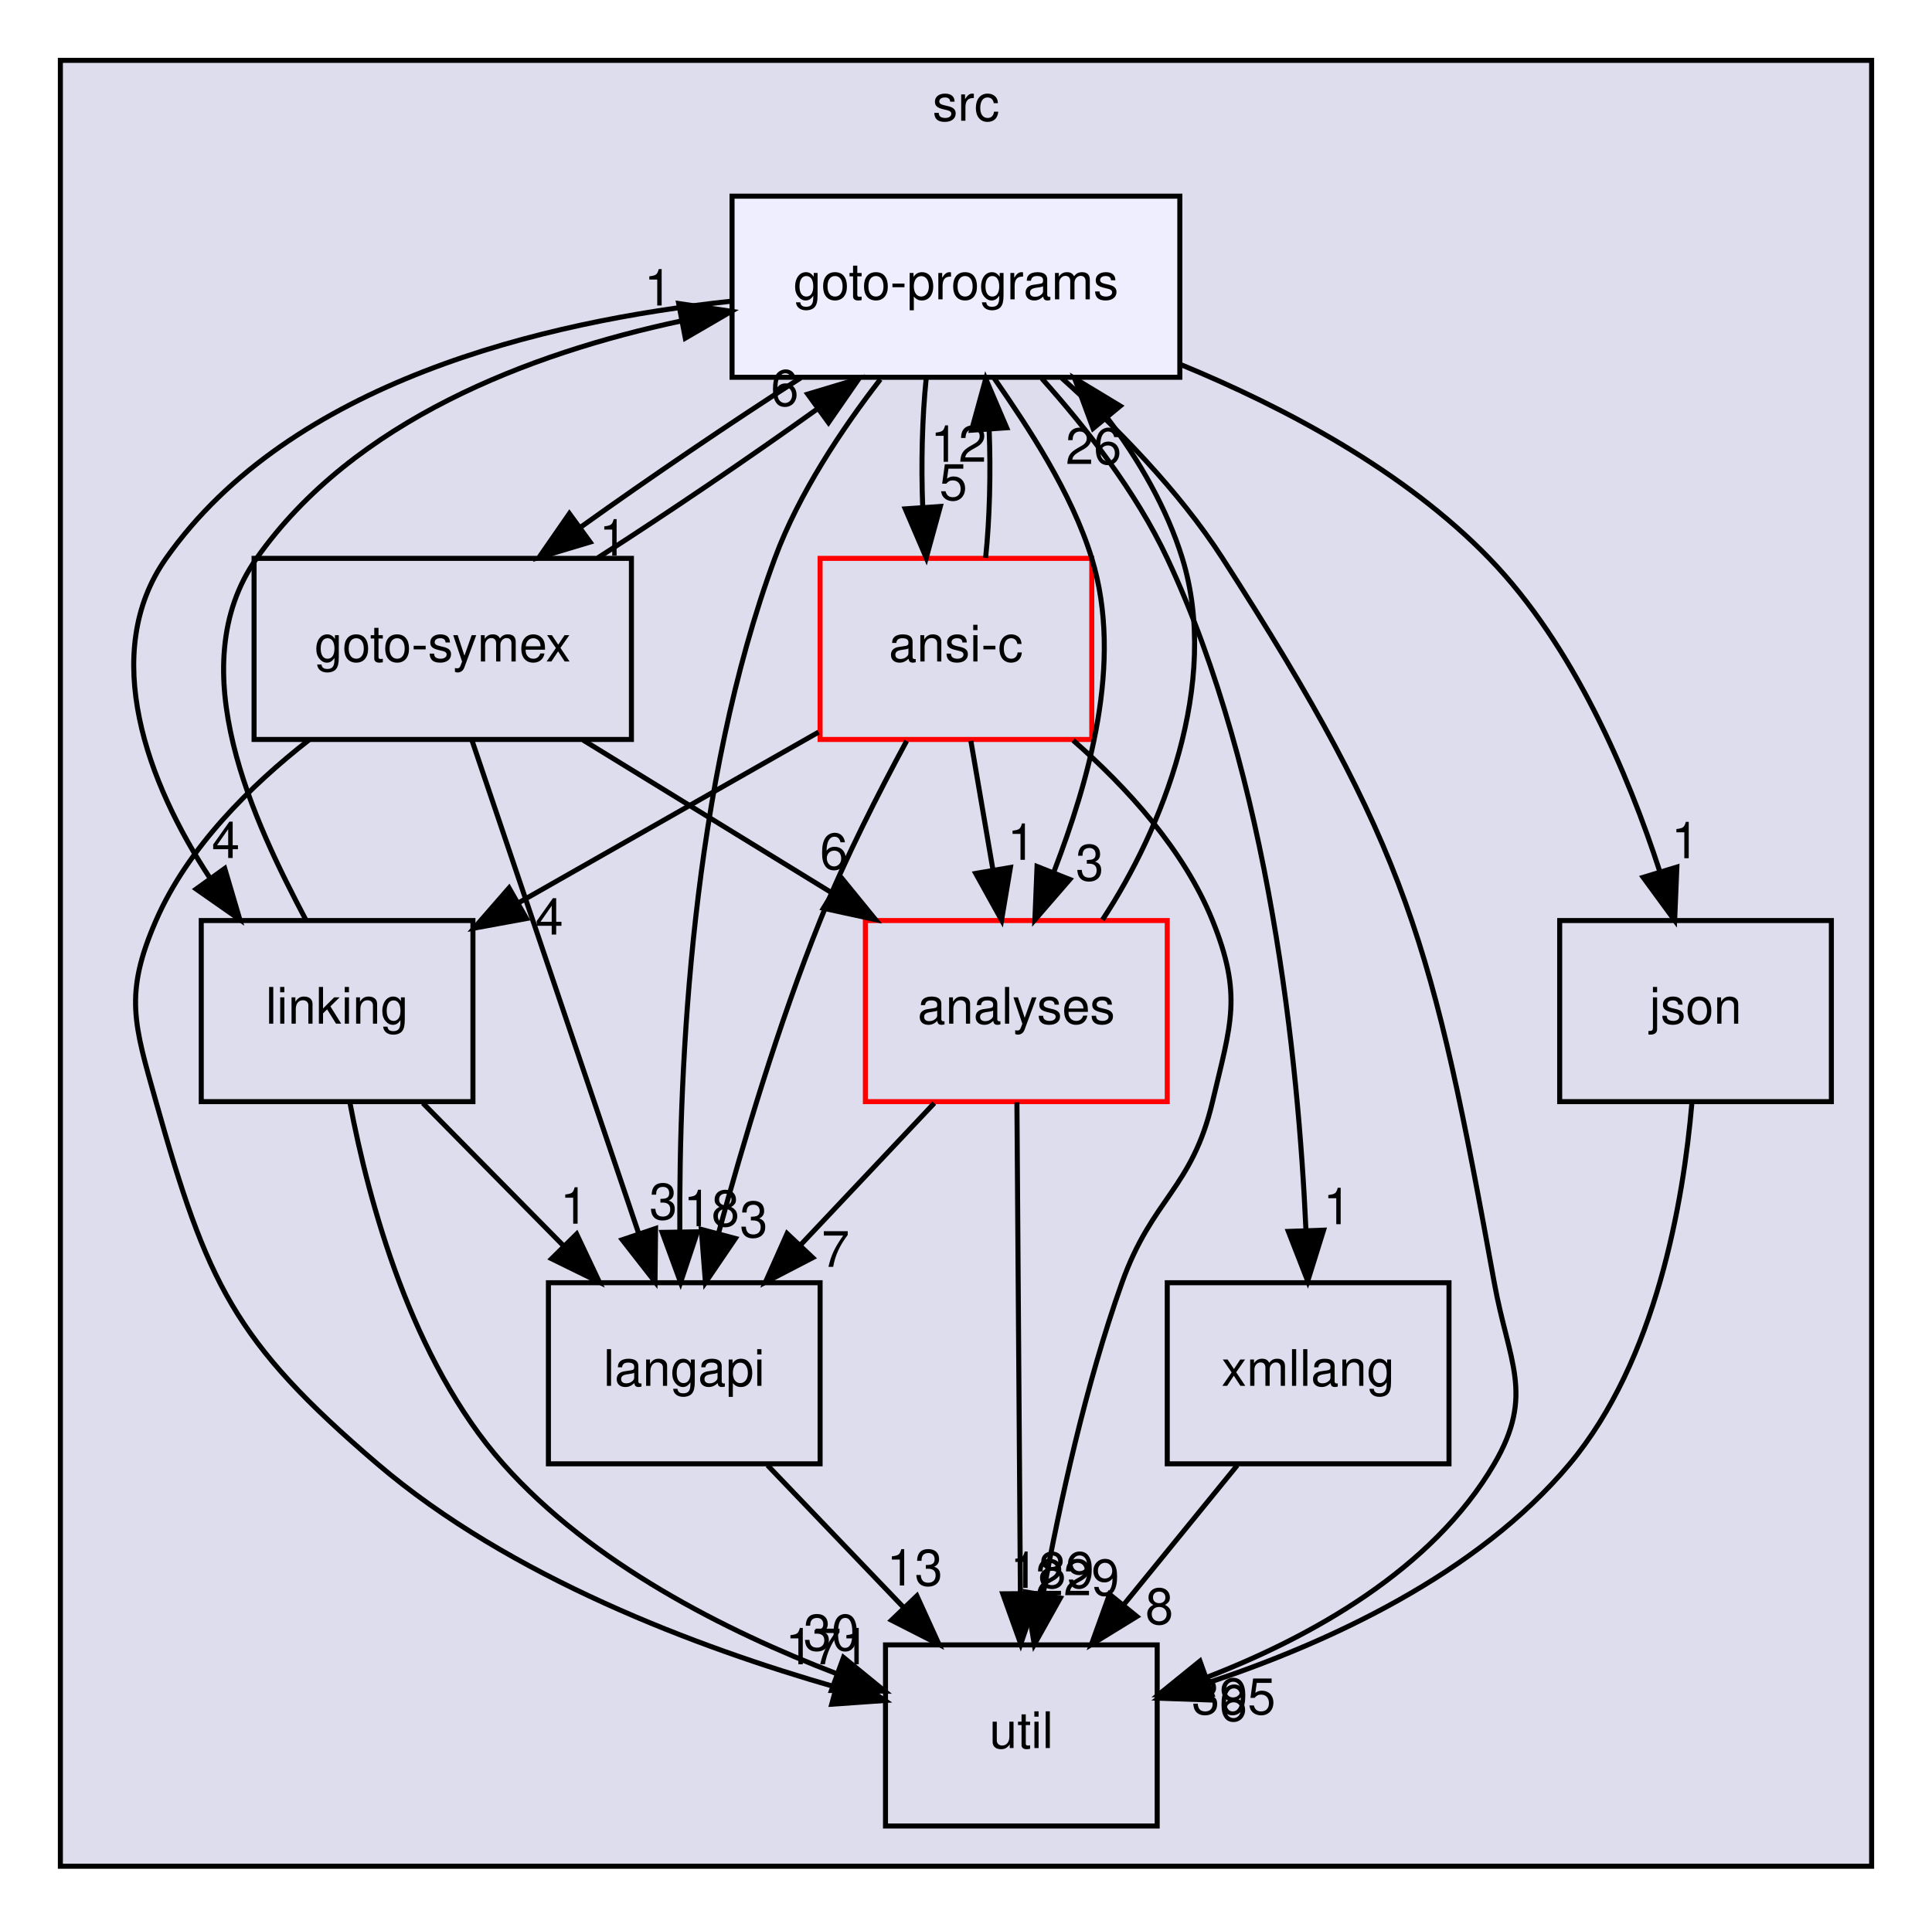
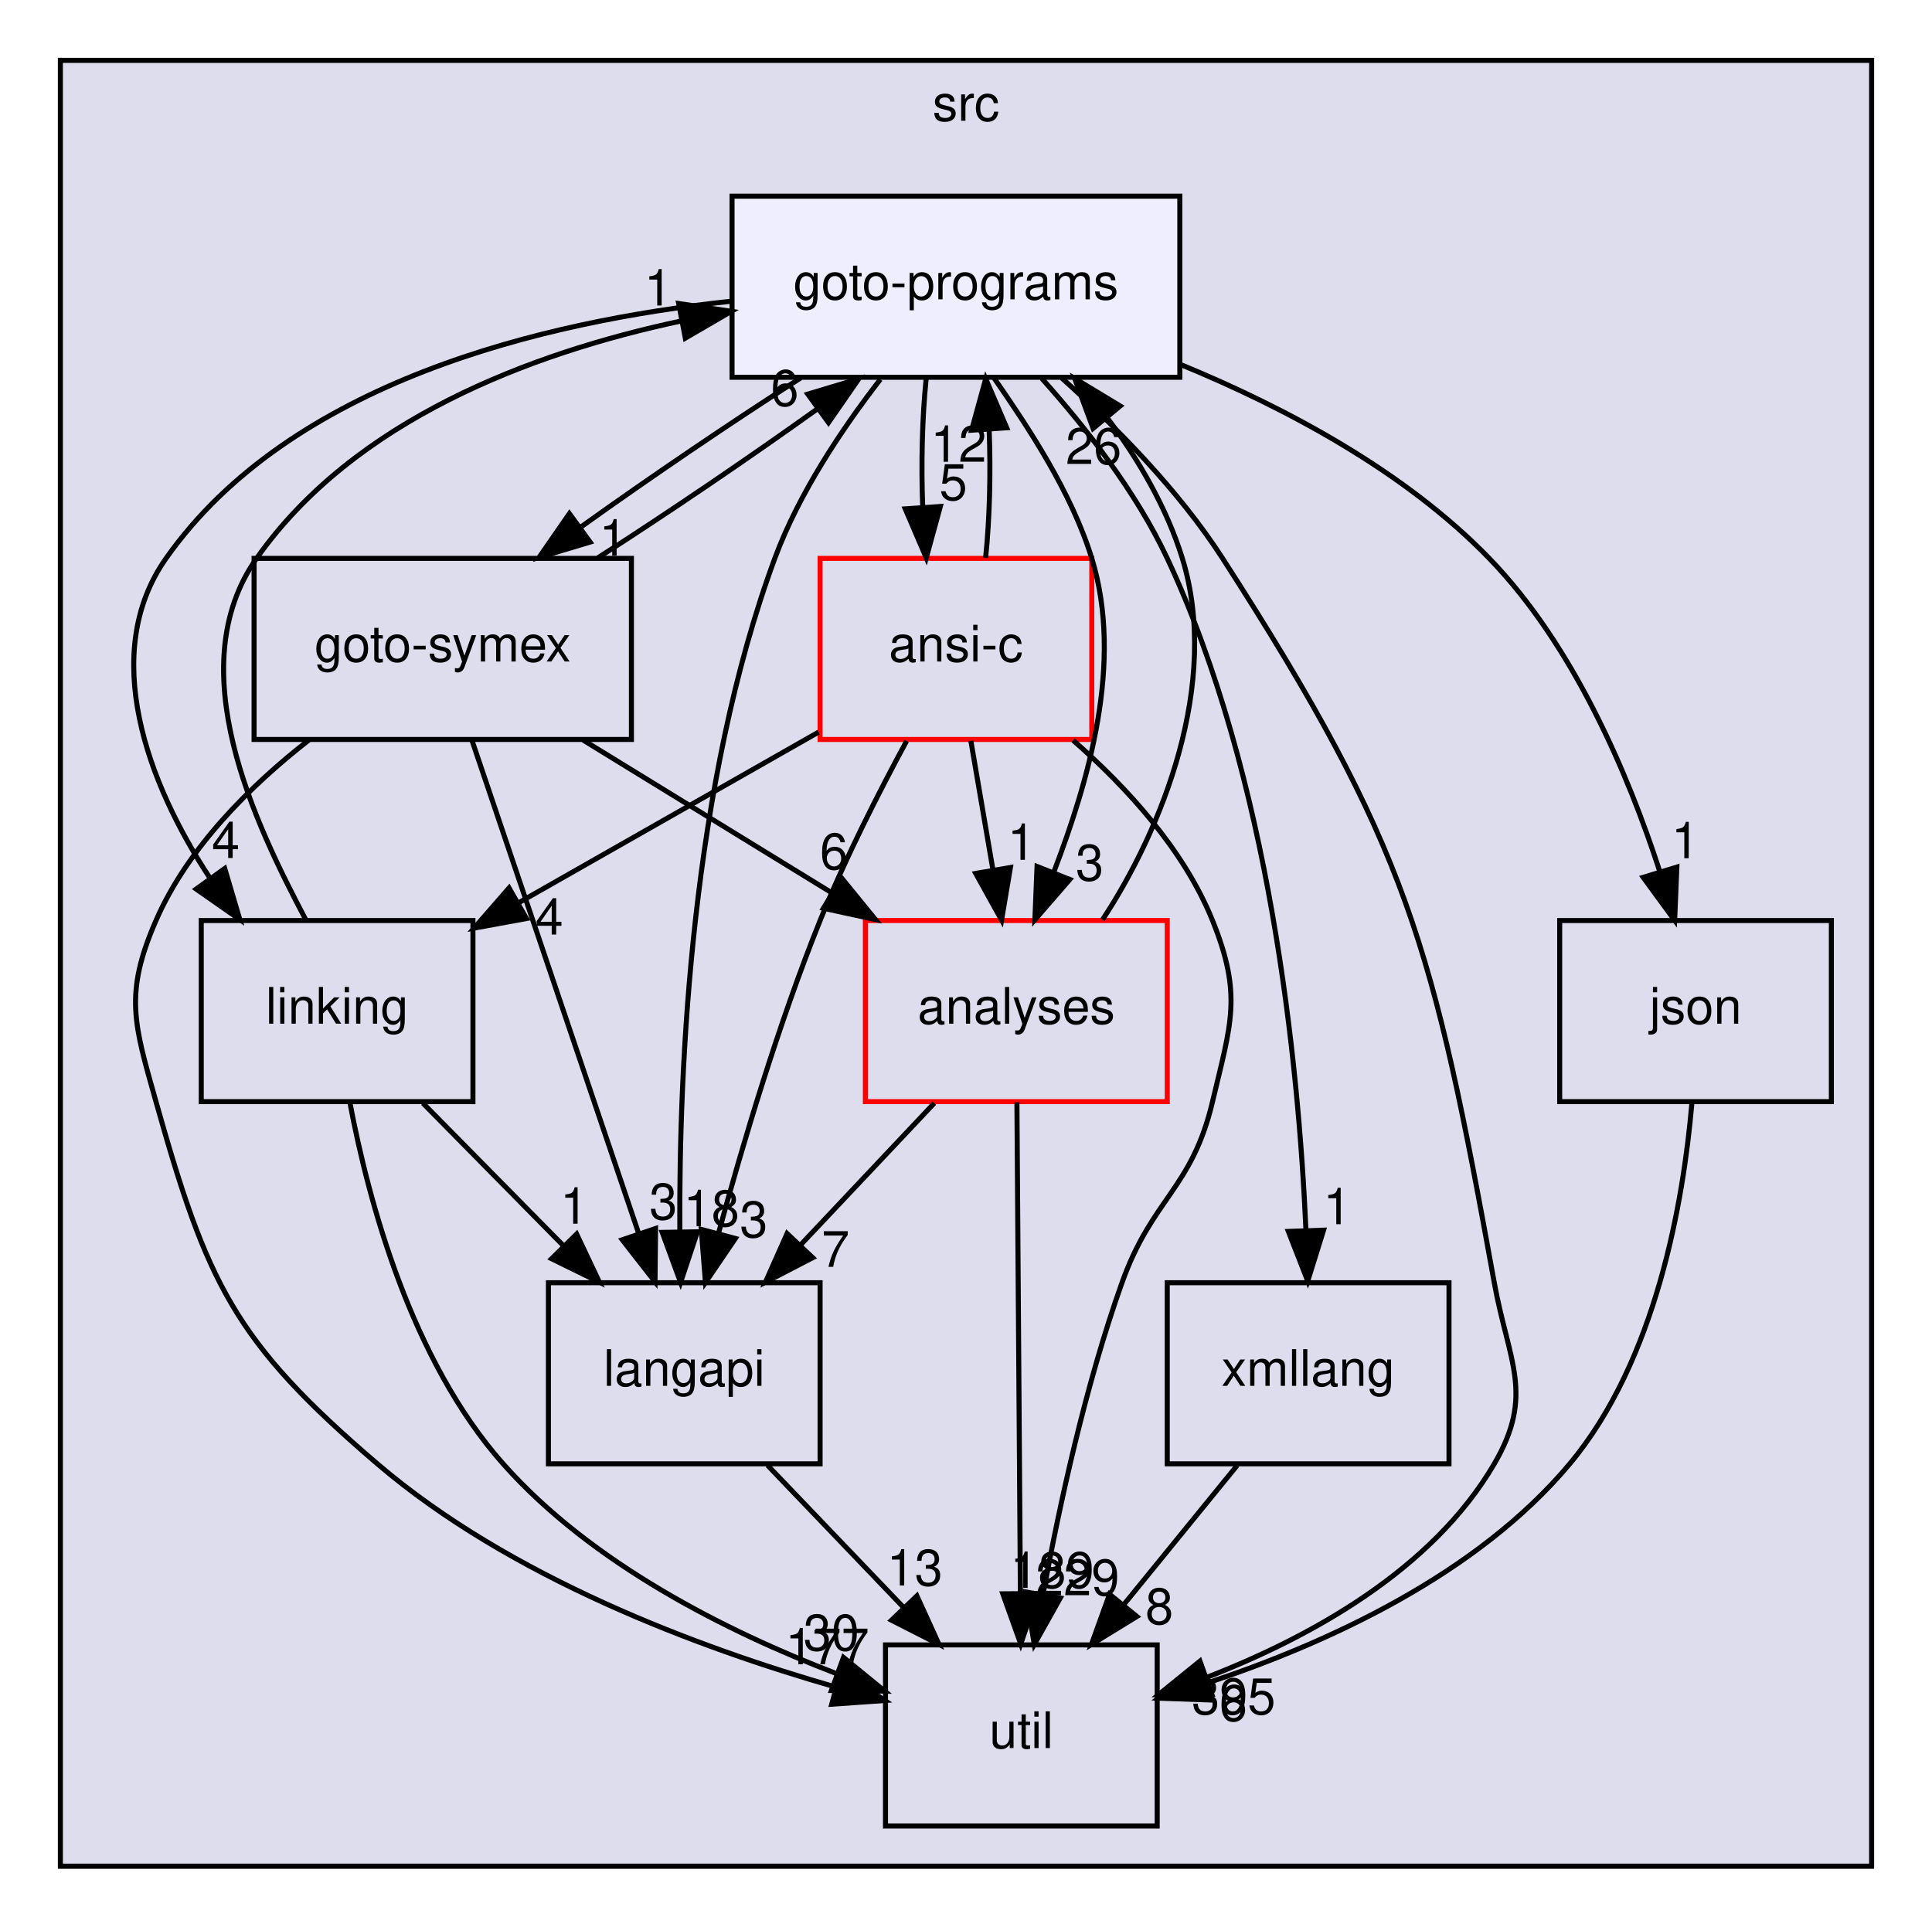
<svg xmlns="http://www.w3.org/2000/svg" xmlns:xlink="http://www.w3.org/1999/xlink" width="384pt" height="383pt" viewBox="0.00 0.00 384.00 383.00">
  <g id="graph0" class="graph" transform="scale(1 1) rotate(0) translate(4 379)">
    <g id="clust1" class="cluster">
      <g id="a_clust1">
        <a xlink:href="dir_68267d1309a1af8e8297ef4c3efbcdba.html" target="_top" xlink:title="src">
          <polygon fill="#ddddee" stroke="black" points="8,-8 8,-367 368,-367 368,-8 8,-8" />
          <text text-anchor="middle" x="188" y="-355" font-family="Helvetica,sans-Serif" font-size="10.00">src</text>
        </a>
      </g>
    </g>
    <g id="node1" class="node">
      <g id="a_node1">
        <a xlink:href="dir_245199dd16b1f3757d78c9dc7747589d.html" target="_top" xlink:title="langapi">
          <polygon fill="none" stroke="black" points="159,-124 105,-124 105,-88 159,-88 159,-124" />
          <text text-anchor="middle" x="132" y="-103.5" font-family="Helvetica,sans-Serif" font-size="10.00">langapi</text>
        </a>
      </g>
    </g>
    <g id="node5" class="node">
      <g id="a_node5">
        <a xlink:href="dir_b7878ad5ecbf2506f4125b9d34c97e45.html" target="_top" xlink:title="util">
          <polygon fill="none" stroke="black" points="226,-52 172,-52 172,-16 226,-16 226,-52" />
          <text text-anchor="middle" x="199" y="-31.5" font-family="Helvetica,sans-Serif" font-size="10.00">util</text>
        </a>
      </g>
    </g>
    <g id="edge13" class="edge">
      <path fill="none" stroke="black" d="M148.56,-87.7C156.68,-79.22 166.59,-68.86 175.47,-59.58" />
      <polygon fill="black" stroke="black" points="178.24,-61.75 182.63,-52.1 173.19,-56.91 178.24,-61.75" />
      <g id="a_edge13-headlabel">
        <a xlink:href="dir_000029_000036.html" target="_top" xlink:title="13">
          <text text-anchor="middle" x="177.81" y="-63.81" font-family="Helvetica,sans-Serif" font-size="10.00">13</text>
        </a>
      </g>
    </g>
    <g id="node2" class="node">
      <g id="a_node2">
        <a xlink:href="dir_368e562ab10154c637f0143b1d2aaf07.html" target="_top" xlink:title="xmllang">
          <polygon fill="none" stroke="black" points="284,-124 228,-124 228,-88 284,-88 284,-124" />
          <text text-anchor="middle" x="256" y="-103.5" font-family="Helvetica,sans-Serif" font-size="10.00">xmllang</text>
        </a>
      </g>
    </g>
    <g id="edge23" class="edge">
      <path fill="none" stroke="black" d="M241.91,-87.7C235.08,-79.3 226.74,-69.07 219.24,-59.86" />
      <polygon fill="black" stroke="black" points="221.96,-57.65 212.93,-52.1 216.53,-62.07 221.96,-57.65" />
      <g id="a_edge23-headlabel">
        <a xlink:href="dir_000037_000036.html" target="_top" xlink:title="8">
          <text text-anchor="middle" x="226.43" y="-56.14" font-family="Helvetica,sans-Serif" font-size="10.00">8</text>
        </a>
      </g>
    </g>
    <g id="node3" class="node">
      <g id="a_node3">
        <a xlink:href="dir_7ec25742ab1d47a7a6823282222807fd.html" target="_top" xlink:title="linking">
          <polygon fill="none" stroke="black" points="90,-196 36,-196 36,-160 90,-160 90,-196" />
          <text text-anchor="middle" x="63" y="-175.5" font-family="Helvetica,sans-Serif" font-size="10.00">linking</text>
        </a>
      </g>
    </g>
    <g id="edge1" class="edge">
      <path fill="none" stroke="black" d="M80.06,-159.7C88.5,-151.14 98.82,-140.66 108.04,-131.3" />
      <polygon fill="black" stroke="black" points="110.61,-133.68 115.14,-124.1 105.63,-128.77 110.61,-133.68" />
      <g id="a_edge1-headlabel">
        <a xlink:href="dir_000032_000029.html" target="_top" xlink:title="1">
          <text text-anchor="middle" x="110.11" y="-135.74" font-family="Helvetica,sans-Serif" font-size="10.00">1</text>
        </a>
      </g>
    </g>
    <g id="edge3" class="edge">
      <path fill="none" stroke="black" d="M65.57,-159.68C69.26,-140.19 77.74,-108.59 96,-88 113.58,-68.16 140.37,-54.7 162.21,-46.31" />
      <polygon fill="black" stroke="black" points="163.65,-49.51 171.85,-42.81 161.26,-42.94 163.65,-49.51" />
      <g id="a_edge3-headlabel">
        <a xlink:href="dir_000032_000036.html" target="_top" xlink:title="30">
          <text text-anchor="middle" x="161.24" y="-50.91" font-family="Helvetica,sans-Serif" font-size="10.00">30</text>
        </a>
      </g>
    </g>
    <g id="node9" class="node">
      <g id="a_node9">
        <a xlink:href="dir_807c5b2c83e0c14a10083f60cf67ca05.html" target="_top" xlink:title="goto-programs">
          <polygon fill="#eeeeff" stroke="black" points="230.5,-340 141.5,-340 141.5,-304 230.5,-304 230.5,-340" />
          <text text-anchor="middle" x="186" y="-319.5" font-family="Helvetica,sans-Serif" font-size="10.00">goto-programs</text>
        </a>
      </g>
    </g>
    <g id="edge2" class="edge">
      <path fill="none" stroke="black" d="M56.76,-196.19C46.73,-215.26 31.66,-246.22 47,-268 66.34,-295.47 101.3,-308.77 131.38,-315.19" />
      <polygon fill="black" stroke="black" points="130.89,-318.66 141.37,-317.11 132.21,-311.78 130.89,-318.66" />
      <g id="a_edge2-headlabel">
        <a xlink:href="dir_000032_000024.html" target="_top" xlink:title="1">
          <text text-anchor="middle" x="126.82" y="-318.27" font-family="Helvetica,sans-Serif" font-size="10.00">1</text>
        </a>
      </g>
    </g>
    <g id="node4" class="node">
      <g id="a_node4">
        <a xlink:href="dir_99e24f80c4828e49b24e2d05c93d325b.html" target="_top" xlink:title="goto-symex">
          <polygon fill="none" stroke="black" points="121.5,-268 46.5,-268 46.5,-232 121.5,-232 121.5,-268" />
          <text text-anchor="middle" x="84" y="-247.5" font-family="Helvetica,sans-Serif" font-size="10.00">goto-symex</text>
        </a>
      </g>
    </g>
    <g id="edge19" class="edge">
      <path fill="none" stroke="black" d="M89.79,-231.87C98.01,-207.56 113.13,-162.82 122.87,-134.01" />
      <polygon fill="black" stroke="black" points="126.3,-134.78 126.19,-124.19 119.67,-132.54 126.3,-134.78" />
      <g id="a_edge19-headlabel">
        <a xlink:href="dir_000025_000029.html" target="_top" xlink:title="3">
          <text text-anchor="middle" x="127.84" y="-136.6" font-family="Helvetica,sans-Serif" font-size="10.00">3</text>
        </a>
      </g>
    </g>
    <g id="edge21" class="edge">
      <path fill="none" stroke="black" d="M57.42,-231.91C45.76,-222.81 33.31,-210.49 27,-196 20.61,-181.33 22.67,-175.4 27,-160 37.16,-123.9 42.5,-112.37 71,-88 97.38,-65.45 134.68,-51.48 162.21,-43.59" />
      <polygon fill="black" stroke="black" points="163.15,-46.96 171.88,-40.95 161.31,-40.21 163.15,-46.96" />
      <g id="a_edge21-headlabel">
-         <a xlink:href="dir_000025_000036.html" target="_top" xlink:title="171">
-           <text text-anchor="middle" x="160.43" y="-48.14" font-family="Helvetica,sans-Serif" font-size="10.00">171</text>
+         <a xlink:href="dir_000025_000036.html" target="_top" xlink:title="177">
+           <text text-anchor="middle" x="160.43" y="-48.14" font-family="Helvetica,sans-Serif" font-size="10.00">177</text>
        </a>
      </g>
    </g>
    <g id="node6" class="node">
      <g id="a_node6">
        <a xlink:href="dir_ba7b98ca4ba342c6303fef7df3e3d6c7.html" target="_top" xlink:title="analyses">
          <polygon fill="none" stroke="red" points="228,-196 168,-196 168,-160 228,-160 228,-196" />
          <text text-anchor="middle" x="198" y="-175.5" font-family="Helvetica,sans-Serif" font-size="10.00">analyses</text>
        </a>
      </g>
    </g>
    <g id="edge22" class="edge">
      <path fill="none" stroke="black" d="M111.89,-231.88C126.79,-222.72 145.33,-211.34 161.38,-201.48" />
      <polygon fill="black" stroke="black" points="163.31,-204.41 170.01,-196.19 159.65,-198.44 163.31,-204.41" />
      <g id="a_edge22-headlabel">
        <a xlink:href="dir_000025_000011.html" target="_top" xlink:title="6">
          <text text-anchor="middle" x="161.74" y="-206.21" font-family="Helvetica,sans-Serif" font-size="10.00">6</text>
        </a>
      </g>
    </g>
    <g id="edge20" class="edge">
      <path fill="none" stroke="black" d="M114.82,-268.1C128.67,-276.97 144.82,-287.94 158.29,-297.59" />
      <polygon fill="black" stroke="black" points="156.55,-300.65 166.7,-303.7 160.67,-294.99 156.55,-300.65" />
      <g id="a_edge20-headlabel">
        <a xlink:href="dir_000025_000024.html" target="_top" xlink:title="6">
          <text text-anchor="middle" x="151.98" y="-298.33" font-family="Helvetica,sans-Serif" font-size="10.00">6</text>
        </a>
      </g>
    </g>
    <g id="edge24" class="edge">
      <path fill="none" stroke="black" d="M181.69,-159.7C173.69,-151.22 163.93,-140.86 155.18,-131.58" />
      <polygon fill="black" stroke="black" points="157.53,-128.98 148.13,-124.1 152.44,-133.78 157.53,-128.98" />
      <g id="a_edge24-headlabel">
        <a xlink:href="dir_000011_000029.html" target="_top" xlink:title="7">
          <text text-anchor="middle" x="162.07" y="-127.15" font-family="Helvetica,sans-Serif" font-size="10.00">7</text>
        </a>
      </g>
    </g>
    <g id="edge26" class="edge">
      <path fill="none" stroke="black" d="M198.12,-159.87C198.29,-135.67 198.6,-91.21 198.81,-62.39" />
      <polygon fill="black" stroke="black" points="202.31,-62.21 198.88,-52.19 195.31,-62.16 202.31,-62.21" />
      <g id="a_edge26-headlabel">
        <a xlink:href="dir_000011_000036.html" target="_top" xlink:title="189">
          <text text-anchor="middle" x="205.12" y="-63.33" font-family="Helvetica,sans-Serif" font-size="10.00">189</text>
        </a>
      </g>
    </g>
    <g id="edge25" class="edge">
      <path fill="none" stroke="black" d="M215.13,-196.16C226.99,-214.16 238.62,-243.22 231,-268 227.96,-277.89 222.38,-287.59 216.07,-295.93" />
      <polygon fill="black" stroke="black" points="213.26,-293.84 209.59,-303.77 218.65,-298.29 213.26,-293.84" />
      <g id="a_edge25-headlabel">
        <a xlink:href="dir_000011_000024.html" target="_top" xlink:title="26">
          <text text-anchor="middle" x="213.36" y="-286.76" font-family="Helvetica,sans-Serif" font-size="10.00">26</text>
        </a>
      </g>
    </g>
    <g id="node7" class="node">
      <g id="a_node7">
        <a xlink:href="dir_da4c9dd239018fe26269ba2e1cf7c9a1.html" target="_top" xlink:title="json">
          <polygon fill="none" stroke="black" points="360,-196 306,-196 306,-160 360,-160 360,-196" />
          <text text-anchor="middle" x="333" y="-175.5" font-family="Helvetica,sans-Serif" font-size="10.00">json</text>
        </a>
      </g>
    </g>
    <g id="edge4" class="edge">
      <path fill="none" stroke="black" d="M332.27,-159.67C330.59,-140.18 325.19,-108.57 308,-88 289.58,-65.96 259.82,-52.35 236.04,-44.46" />
      <polygon fill="black" stroke="black" points="236.86,-41.04 226.27,-41.41 234.77,-47.73 236.86,-41.04" />
      <g id="a_edge4-headlabel">
        <a xlink:href="dir_000028_000036.html" target="_top" xlink:title="6">
          <text text-anchor="middle" x="241.13" y="-36.9" font-family="Helvetica,sans-Serif" font-size="10.00">6</text>
        </a>
      </g>
    </g>
    <g id="node8" class="node">
      <g id="a_node8">
        <a xlink:href="dir_f88182c44268ef6b082d02d66ccc5f99.html" target="_top" xlink:title="ansi-c">
          <polygon fill="none" stroke="red" points="213,-268 159,-268 159,-232 213,-232 213,-268" />
          <text text-anchor="middle" x="186" y="-247.5" font-family="Helvetica,sans-Serif" font-size="10.00">ansi-c</text>
        </a>
      </g>
    </g>
    <g id="edge14" class="edge">
      <path fill="none" stroke="black" d="M176.2,-231.7C170.69,-221.51 163.94,-208.26 159,-196 150.78,-175.59 143.66,-151.69 138.8,-133.8" />
      <polygon fill="black" stroke="black" points="142.16,-132.8 136.21,-124.04 135.39,-134.6 142.16,-132.8" />
      <g id="a_edge14-headlabel">
        <a xlink:href="dir_000012_000029.html" target="_top" xlink:title="3">
          <text text-anchor="middle" x="145.82" y="-133.05" font-family="Helvetica,sans-Serif" font-size="10.00">3</text>
        </a>
      </g>
    </g>
    <g id="edge15" class="edge">
      <path fill="none" stroke="black" d="M158.7,-233.46C141.11,-223.45 118.03,-210.32 98.95,-199.46" />
      <polygon fill="black" stroke="black" points="100.64,-196.4 90.22,-194.49 97.18,-202.48 100.64,-196.4" />
      <g id="a_edge15-headlabel">
        <a xlink:href="dir_000012_000032.html" target="_top" xlink:title="4">
          <text text-anchor="middle" x="105.17" y="-193.21" font-family="Helvetica,sans-Serif" font-size="10.00">4</text>
        </a>
      </g>
    </g>
    <g id="edge17" class="edge">
      <path fill="none" stroke="black" d="M209.3,-231.82C219.9,-222.54 231.32,-210.09 237,-196 242.98,-181.16 240.68,-175.57 237,-160 232.89,-142.59 225.01,-140.85 219,-124 211.79,-103.77 206.61,-79.99 203.33,-62.11" />
      <polygon fill="black" stroke="black" points="206.74,-61.32 201.57,-52.08 199.85,-62.53 206.74,-61.32" />
      <g id="a_edge17-headlabel">
        <a xlink:href="dir_000012_000036.html" target="_top" xlink:title="229">
          <text text-anchor="middle" x="210.16" y="-61.87" font-family="Helvetica,sans-Serif" font-size="10.00">229</text>
        </a>
      </g>
    </g>
    <g id="edge18" class="edge">
      <path fill="none" stroke="black" d="M188.97,-231.7C190.29,-223.98 191.88,-214.71 193.35,-206.11" />
      <polygon fill="black" stroke="black" points="196.83,-206.55 195.07,-196.1 189.93,-205.37 196.83,-206.55" />
      <g id="a_edge18-headlabel">
        <a xlink:href="dir_000012_000011.html" target="_top" xlink:title="1">
          <text text-anchor="middle" x="199.02" y="-208.07" font-family="Helvetica,sans-Serif" font-size="10.00">1</text>
        </a>
      </g>
    </g>
    <g id="edge16" class="edge">
      <path fill="none" stroke="black" d="M191.9,-268.1C192.7,-275.79 192.94,-285.05 192.6,-293.67" />
      <polygon fill="black" stroke="black" points="189.11,-293.48 191.92,-303.7 196.09,-293.96 189.11,-293.48" />
      <g id="a_edge16-headlabel">
        <a xlink:href="dir_000012_000024.html" target="_top" xlink:title="12">
          <text text-anchor="middle" x="186.52" y="-287.2" font-family="Helvetica,sans-Serif" font-size="10.00">12</text>
        </a>
      </g>
    </g>
    <g id="edge5" class="edge">
      <path fill="none" stroke="black" d="M170.97,-303.58C163.38,-293.78 154.78,-280.94 150,-268 133.44,-223.2 130.93,-167 131.12,-134.23" />
      <polygon fill="black" stroke="black" points="134.62,-134.12 131.27,-124.07 127.62,-134.01 134.62,-134.12" />
      <g id="a_edge5-headlabel">
        <a xlink:href="dir_000024_000029.html" target="_top" xlink:title="18">
          <text text-anchor="middle" x="137.41" y="-135.25" font-family="Helvetica,sans-Serif" font-size="10.00">18</text>
        </a>
      </g>
    </g>
    <g id="edge6" class="edge">
      <path fill="none" stroke="black" d="M203.06,-303.77C211.78,-294.03 221.83,-281.19 228,-268 248.42,-224.37 254.07,-167.78 255.56,-134.63" />
      <polygon fill="black" stroke="black" points="259.07,-134.45 255.92,-124.33 252.07,-134.2 259.07,-134.45" />
      <g id="a_edge6-headlabel">
        <a xlink:href="dir_000024_000037.html" target="_top" xlink:title="1">
          <text text-anchor="middle" x="261.78" y="-135.64" font-family="Helvetica,sans-Serif" font-size="10.00">1</text>
        </a>
      </g>
    </g>
    <g id="edge7" class="edge">
      <path fill="none" stroke="black" d="M141.22,-319.11C104.06,-315.11 53.75,-303.15 29,-268 15.7,-249.11 25.26,-223.32 37.78,-204.37" />
      <polygon fill="black" stroke="black" points="40.67,-206.35 43.67,-196.19 34.99,-202.26 40.67,-206.35" />
      <g id="a_edge7-headlabel">
        <a xlink:href="dir_000024_000032.html" target="_top" xlink:title="4">
          <text text-anchor="middle" x="40.87" y="-208.43" font-family="Helvetica,sans-Serif" font-size="10.00">4</text>
        </a>
      </g>
    </g>
    <g id="edge8" class="edge">
      <path fill="none" stroke="black" d="M155.15,-303.88C141.25,-294.98 125.05,-283.97 111.56,-274.31" />
      <polygon fill="black" stroke="black" points="113.29,-271.24 103.14,-268.19 109.17,-276.9 113.29,-271.24" />
      <g id="a_edge8-headlabel">
        <a xlink:href="dir_000024_000025.html" target="_top" xlink:title="1">
          <text text-anchor="middle" x="117.87" y="-268.56" font-family="Helvetica,sans-Serif" font-size="10.00">1</text>
        </a>
      </g>
    </g>
    <g id="edge9" class="edge">
      <path fill="none" stroke="black" d="M207.04,-303.84C217.76,-294.22 230.33,-281.46 239,-268 276,-210.53 280.8,-191.26 293,-124 295.85,-108.26 301.07,-101.82 293,-88 280.68,-66.91 256.54,-53.56 235.8,-45.53" />
      <polygon fill="black" stroke="black" points="236.86,-42.19 226.27,-42.11 234.5,-48.78 236.86,-42.19" />
      <g id="a_edge9-headlabel">
        <a xlink:href="dir_000024_000036.html" target="_top" xlink:title="395">
          <text text-anchor="middle" x="241.2" y="-38.23" font-family="Helvetica,sans-Serif" font-size="10.00">395</text>
        </a>
      </g>
    </g>
    <g id="edge10" class="edge">
      <path fill="none" stroke="black" d="M193.63,-303.77C200.37,-294.03 208.95,-281.18 213,-268 219.37,-247.29 212.28,-223.58 205.53,-205.85" />
      <polygon fill="black" stroke="black" points="208.63,-204.17 201.69,-196.16 202.12,-206.75 208.63,-204.17" />
      <g id="a_edge10-headlabel">
        <a xlink:href="dir_000024_000011.html" target="_top" xlink:title="3">
          <text text-anchor="middle" x="212.59" y="-203.97" font-family="Helvetica,sans-Serif" font-size="10.00">3</text>
        </a>
      </g>
    </g>
    <g id="edge11" class="edge">
      <path fill="none" stroke="black" d="M230.74,-306.5C251.47,-297.96 275.18,-285.37 292,-268 308.85,-250.6 319.64,-225.02 325.9,-205.74" />
      <polygon fill="black" stroke="black" points="329.29,-206.63 328.85,-196.04 322.59,-204.59 329.29,-206.63" />
      <g id="a_edge11-headlabel">
        <a xlink:href="dir_000024_000028.html" target="_top" xlink:title="1">
          <text text-anchor="middle" x="330.96" y="-208.39" font-family="Helvetica,sans-Serif" font-size="10.00">1</text>
        </a>
      </g>
    </g>
    <g id="edge12" class="edge">
      <path fill="none" stroke="black" d="M180.08,-303.7C179.29,-295.98 179.06,-286.71 179.4,-278.11" />
      <polygon fill="black" stroke="black" points="182.9,-278.32 180.1,-268.1 175.92,-277.84 182.9,-278.32" />
      <g id="a_edge12-headlabel">
        <a xlink:href="dir_000024_000012.html" target="_top" xlink:title="5">
          <text text-anchor="middle" x="185.48" y="-279.61" font-family="Helvetica,sans-Serif" font-size="10.00">5</text>
        </a>
      </g>
    </g>
  </g>
</svg>
